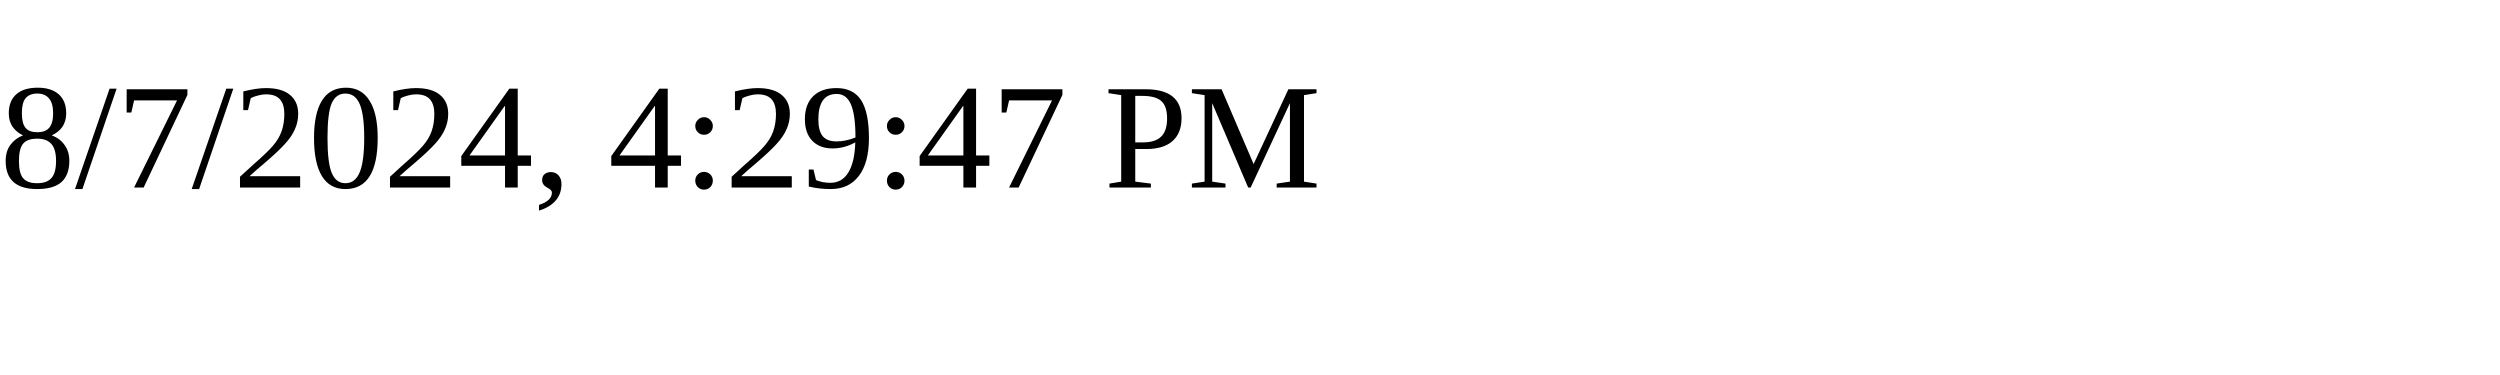
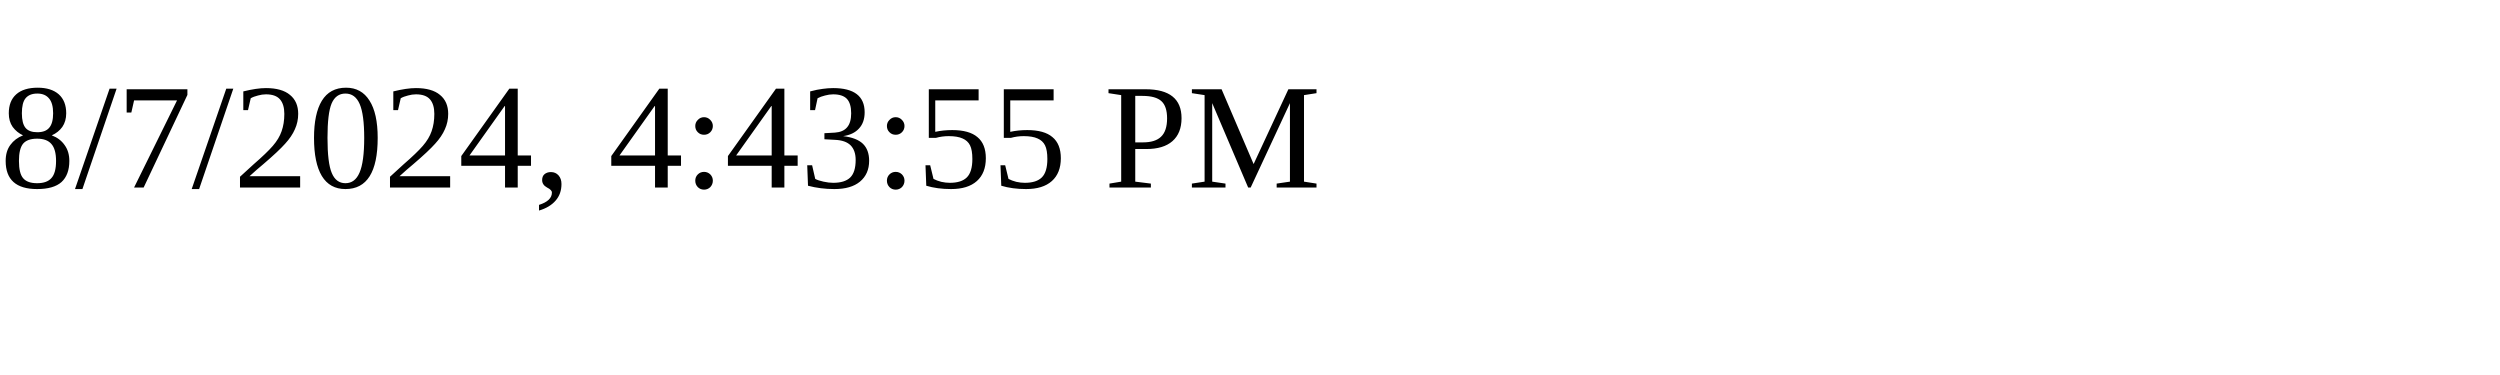
<svg xmlns="http://www.w3.org/2000/svg" height="30" width="200">
-   <text x="0" y="15">8/7/2024, 4:29:47 PM</text>
+   <text x="0" y="15">8/7/2024, 4:43:55 PM</text>
</svg>
